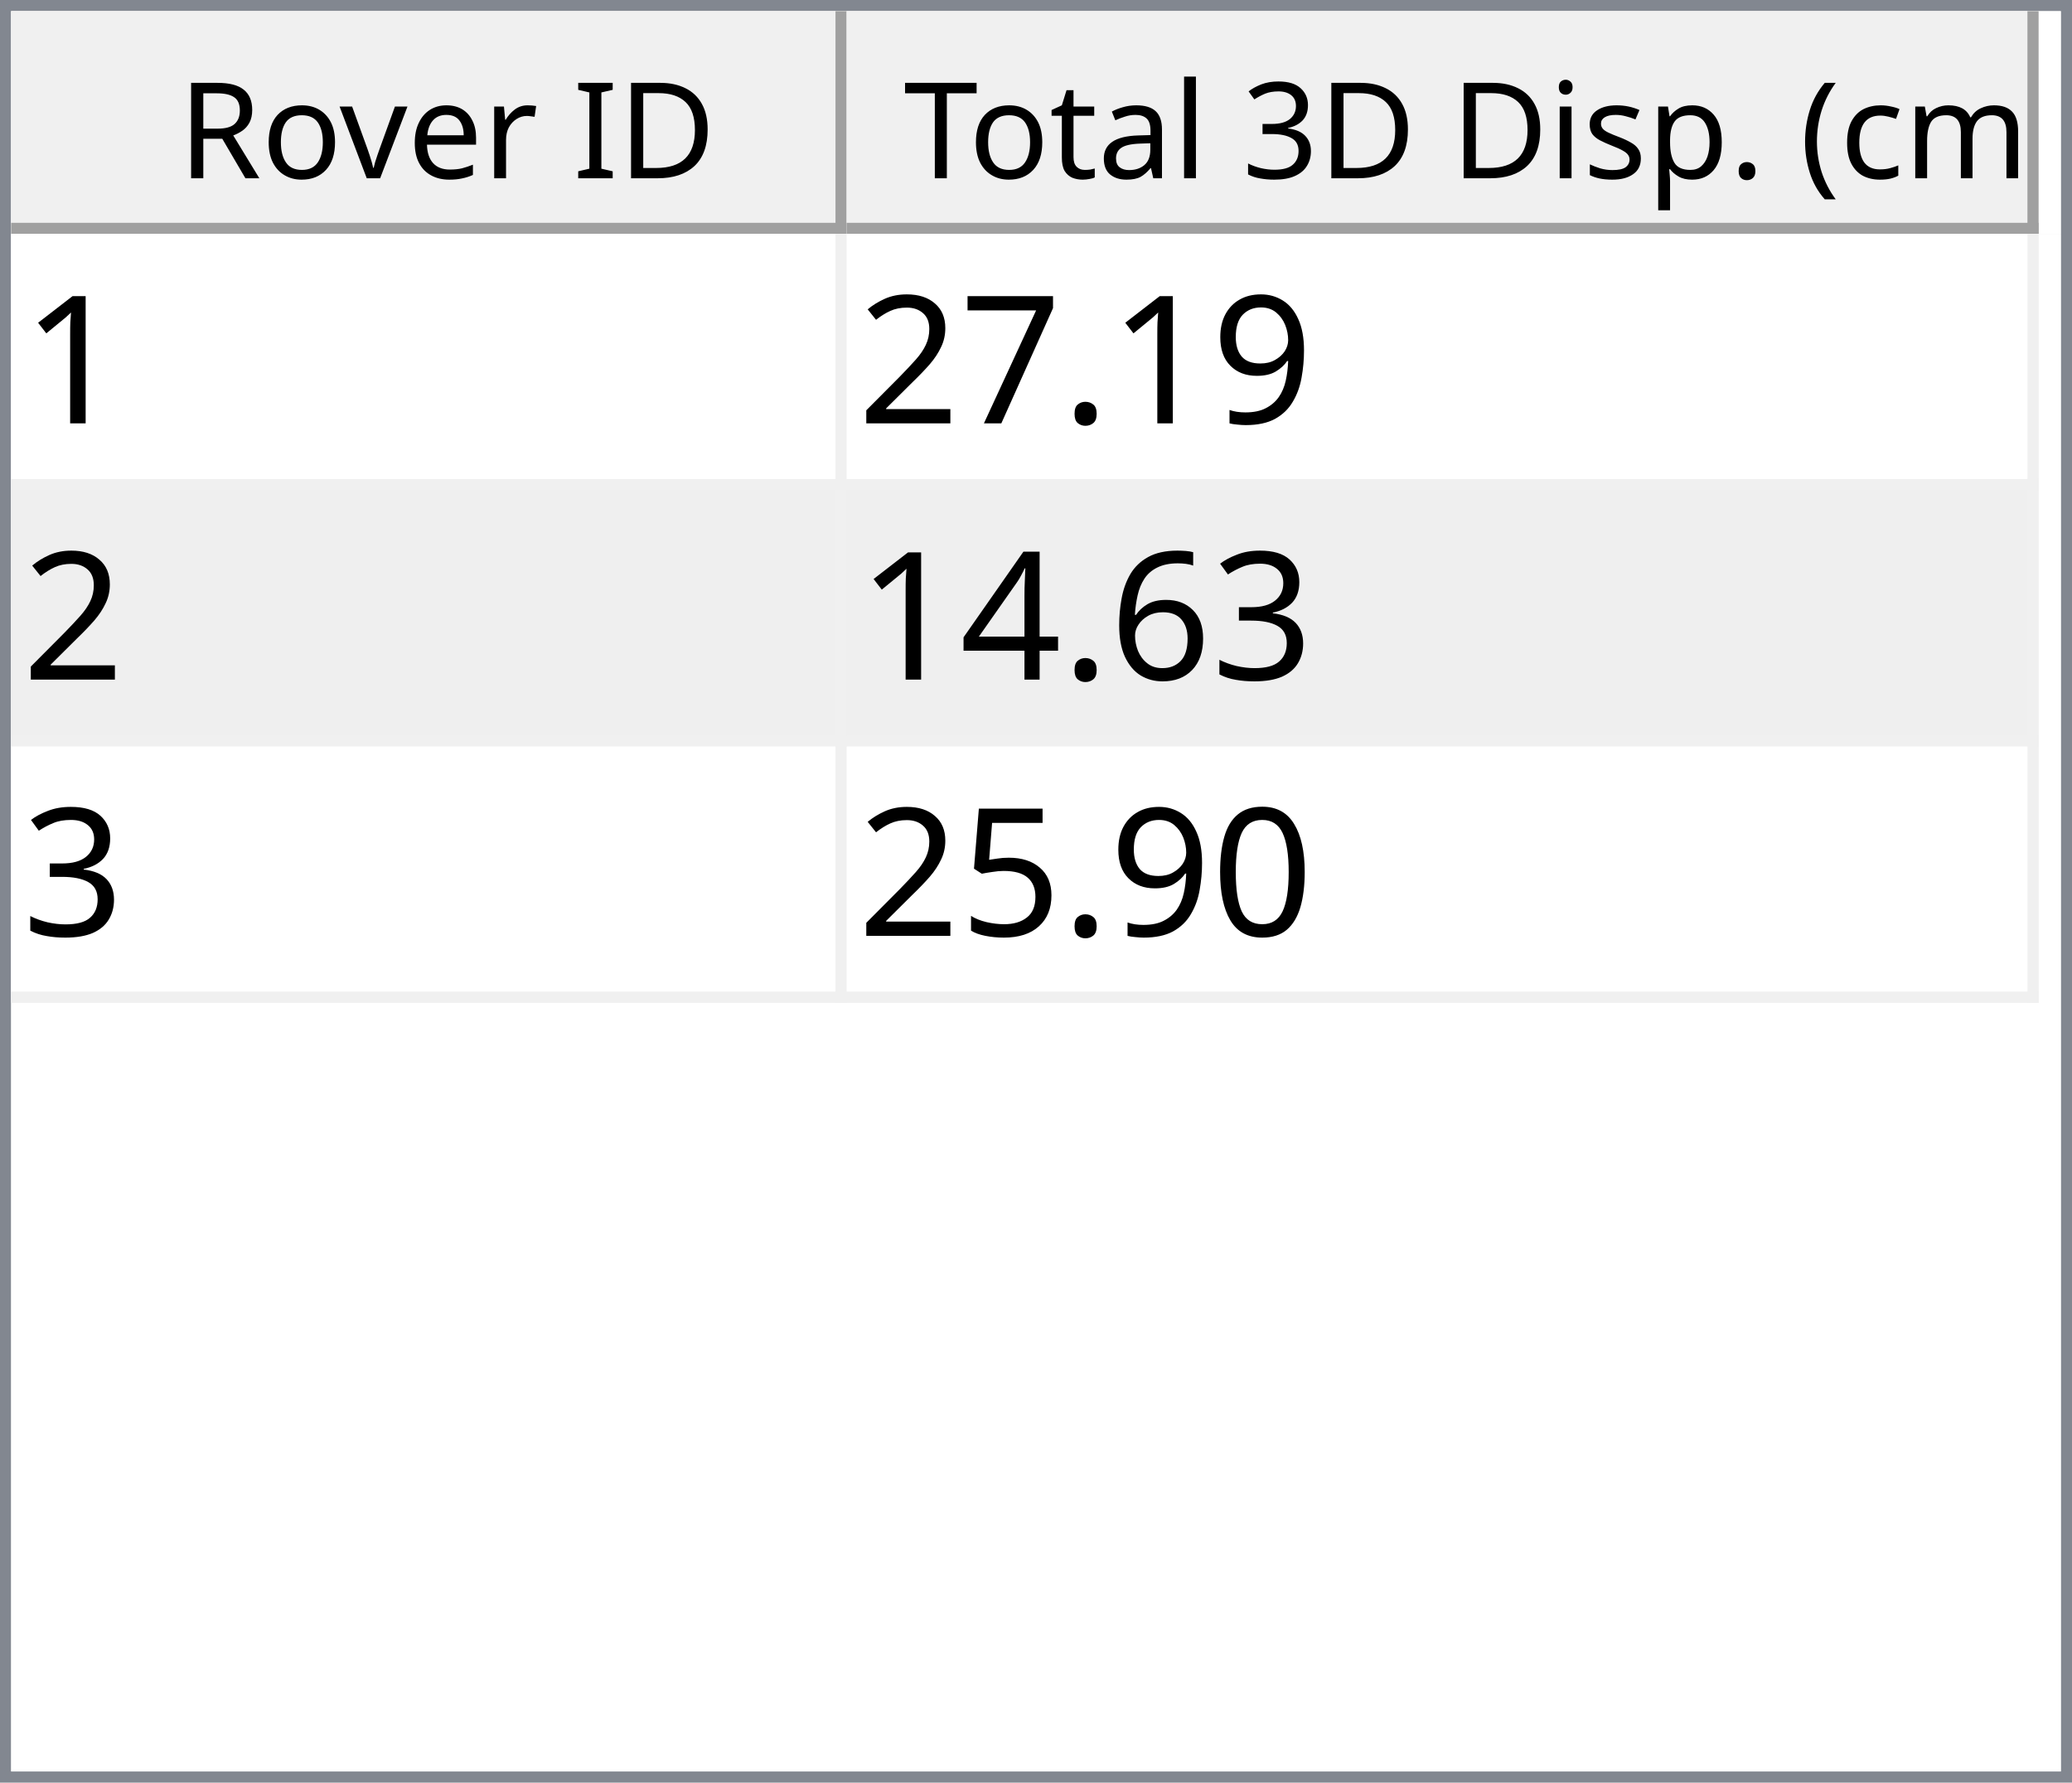
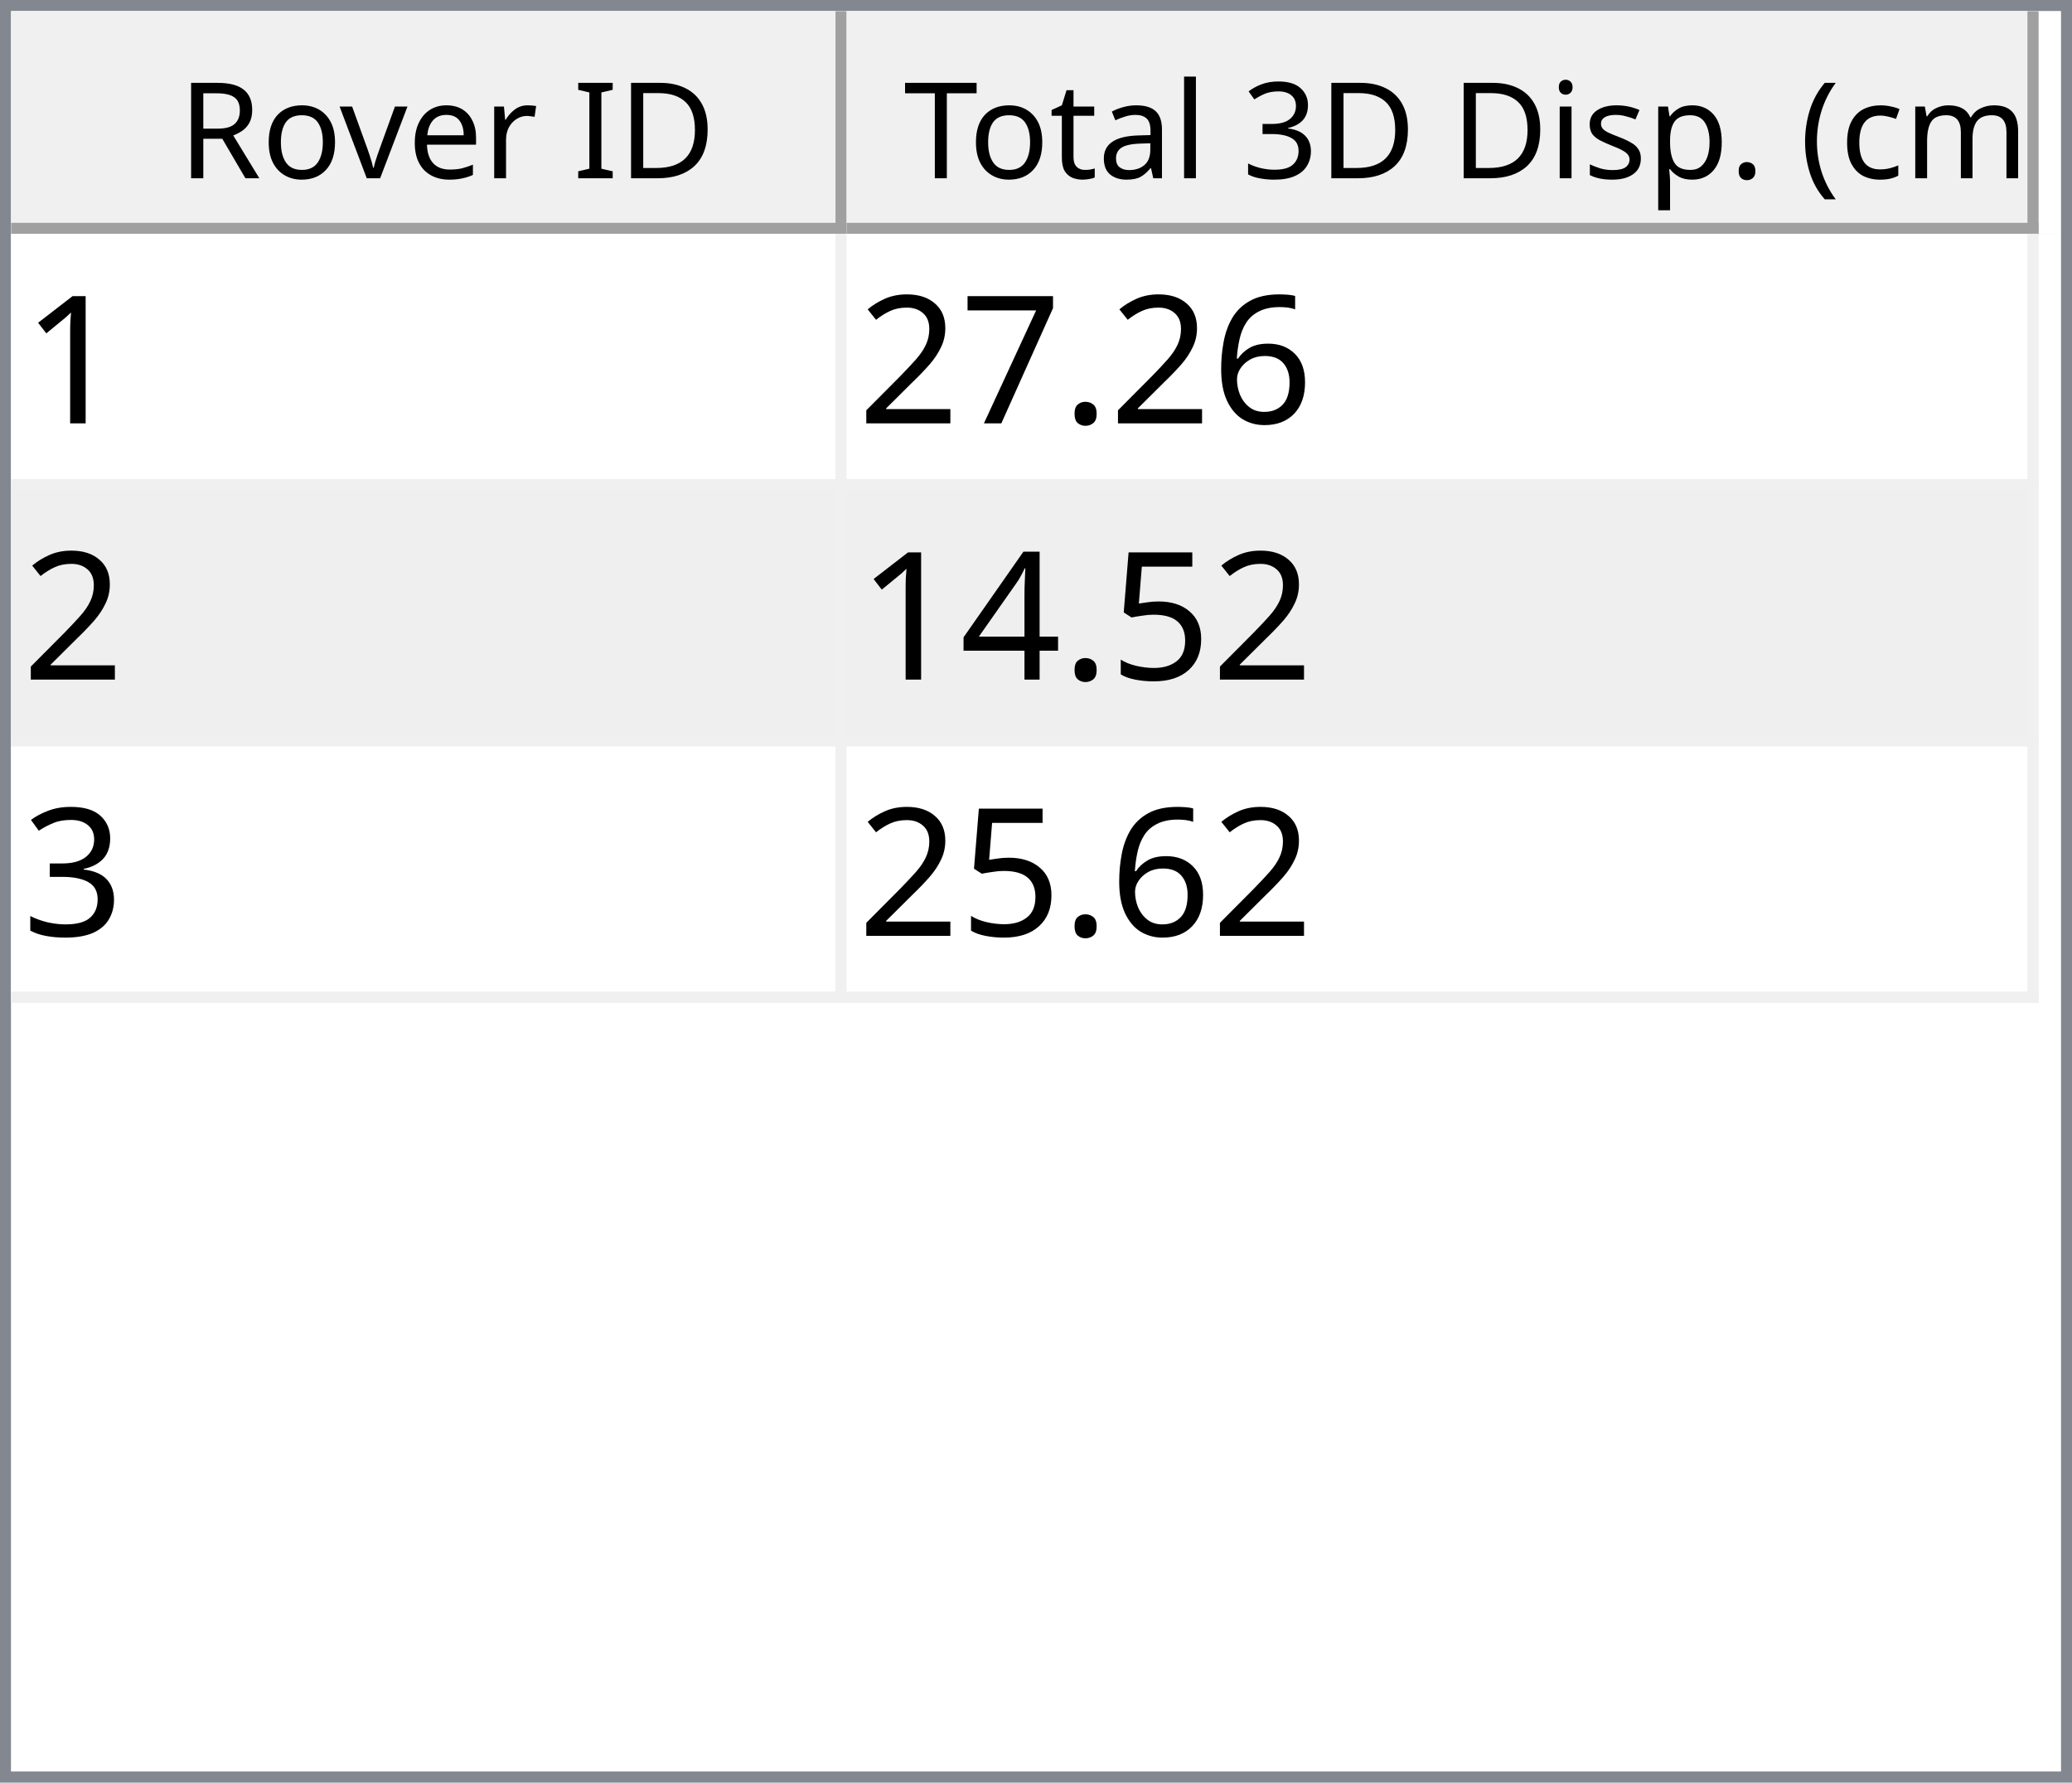
<svg xmlns="http://www.w3.org/2000/svg" style="fill-opacity:1; color-rendering:auto; color-interpolation:auto; text-rendering:auto; stroke:black; stroke-linecap:square; stroke-miterlimit:10; shape-rendering:auto; stroke-opacity:1; fill:black; stroke-dasharray:none; font-weight:normal; stroke-width:1; font-family:'Dialog'; font-style:normal; stroke-linejoin:miter; font-size:12px; stroke-dashoffset:0; image-rendering:auto;" width="186" height="160">
  <defs id="genericDefs" />
  <g>
    <defs id="defs1">
      <clipPath clipPathUnits="userSpaceOnUse" id="clipPath1">
        <path d="M0 0 L186 0 L186 160 L0 160 L0 0 Z" />
      </clipPath>
      <clipPath clipPathUnits="userSpaceOnUse" id="clipPath2">
        <path d="M0 0 L0 160 L186 160 L186 0 Z" />
      </clipPath>
      <clipPath clipPathUnits="userSpaceOnUse" id="clipPath3">
        <path d="M0 0 L0 20 L184 20 L184 0 Z" />
      </clipPath>
      <clipPath clipPathUnits="userSpaceOnUse" id="clipPath4">
        <path d="M0 0 L0 20 L75 20 L75 0 Z" />
      </clipPath>
      <clipPath clipPathUnits="userSpaceOnUse" id="clipPath5">
        <path d="M1 1 L1 19 L74 19 L74 1 Z" />
      </clipPath>
      <clipPath clipPathUnits="userSpaceOnUse" id="clipPath6">
        <path d="M0 0 L0 18 L73 18 L73 0 Z" />
      </clipPath>
      <clipPath clipPathUnits="userSpaceOnUse" id="clipPath7">
        <path d="M-0.5 -0.5 L-0.5 19.5 L74.5 19.5 L74.5 -0.5 Z" />
      </clipPath>
      <clipPath clipPathUnits="userSpaceOnUse" id="clipPath8">
        <path d="M0 0 L0 20 L107 20 L107 0 Z" />
      </clipPath>
      <clipPath clipPathUnits="userSpaceOnUse" id="clipPath9">
        <path d="M1 1 L1 19 L106 19 L106 1 Z" />
      </clipPath>
      <clipPath clipPathUnits="userSpaceOnUse" id="clipPath10">
        <path d="M0 0 L0 18 L105 18 L105 0 Z" />
      </clipPath>
      <clipPath clipPathUnits="userSpaceOnUse" id="clipPath11">
        <path d="M-0.5 -0.5 L-0.5 19.5 L106.5 19.5 L106.5 -0.5 Z" />
      </clipPath>
      <clipPath clipPathUnits="userSpaceOnUse" id="clipPath12">
        <path d="M0 0 L0 138 L184 138 L184 0 Z" />
      </clipPath>
      <clipPath clipPathUnits="userSpaceOnUse" id="clipPath13">
        <path d="M0 0 L0 69 L182 69 L182 0 Z" />
      </clipPath>
      <clipPath clipPathUnits="userSpaceOnUse" id="clipPath14">
        <path d="M-0.5 -0.5 L-0.5 68.5 L181.5 68.5 L181.5 -0.5 Z" />
      </clipPath>
      <clipPath clipPathUnits="userSpaceOnUse" id="clipPath15">
        <path d="M0 0 L0 22 L74 22 L74 0 Z" />
      </clipPath>
      <clipPath clipPathUnits="userSpaceOnUse" id="clipPath16">
        <path d="M0 0 L0 22 L106 22 L106 0 Z" />
      </clipPath>
      <font horiz-adv-x="64.551" id="font1">
        <font-face ascent="107.91" descent="25.098" units-per-em="100" style="font-style:normal; font-family:Segoe UI; font-weight:normal;" />
        <missing-glyph horiz-adv-x="64.551" d="M8.109 0 L8.109 68.266 L56.453 68.266 L56.453 0 L8.109 0 ZM15.328 7.234 L49.219 7.234 L49.219 61.031 L15.328 61.031 L15.328 7.234 Z" />
        <glyph unicode="D" horiz-adv-x="70.117" d="M9.188 0 L9.188 70.016 L28.516 70.016 Q65.531 70.016 65.531 35.891 Q65.531 19.672 55.25 9.836 Q44.969 0 27.734 0 L9.188 0 ZM17.391 62.594 L17.391 7.422 L27.828 7.422 Q41.609 7.422 49.273 14.797 Q56.938 22.172 56.938 35.688 Q56.938 62.594 28.328 62.594 L17.391 62.594 Z" />
        <glyph unicode="I" horiz-adv-x="26.611" d="M17.391 0 L9.188 0 L9.188 70.016 L17.391 70.016 L17.391 0 Z" />
        <glyph unicode=" " horiz-adv-x="27.393" d="" />
        <glyph unicode="r" horiz-adv-x="34.766" d="M34.188 41.891 Q32.078 43.5 28.125 43.5 Q23 43.5 19.555 38.672 Q16.109 33.844 16.109 25.484 L16.109 0 L8.109 0 L8.109 50 L16.109 50 L16.109 39.703 L16.312 39.703 Q18.016 44.969 21.531 47.922 Q25.047 50.875 29.391 50.875 Q32.516 50.875 34.188 50.203 L34.188 41.891 Z" />
        <glyph unicode="e" horiz-adv-x="52.295" d="M48.297 23 L12.984 23 Q13.188 14.656 17.484 10.109 Q21.781 5.562 29.297 5.562 Q37.75 5.562 44.828 11.141 L44.828 3.609 Q38.234 -1.172 27.391 -1.172 Q16.797 -1.172 10.742 5.641 Q4.688 12.453 4.688 24.812 Q4.688 36.469 11.305 43.82 Q17.922 51.172 27.734 51.172 Q37.547 51.172 42.922 44.828 Q48.297 38.484 48.297 27.203 L48.297 23 ZM40.094 29.781 Q40.047 36.719 36.75 40.578 Q33.453 44.438 27.594 44.438 Q21.922 44.438 17.969 40.383 Q14.016 36.328 13.094 29.781 L40.094 29.781 Z" />
        <glyph unicode="v" horiz-adv-x="47.9" d="M47.406 50 L27.484 0 L19.625 0 L0.688 50 L9.469 50 L22.172 13.672 Q23.578 9.672 23.922 6.688 L24.125 6.688 Q24.609 10.453 25.688 13.484 L38.969 50 L47.406 50 Z" />
        <glyph unicode="o" horiz-adv-x="58.594" d="M29 -1.172 Q17.922 -1.172 11.305 5.836 Q4.688 12.844 4.688 24.422 Q4.688 37.016 11.57 44.094 Q18.453 51.172 30.172 51.172 Q41.359 51.172 47.633 44.289 Q53.906 37.406 53.906 25.203 Q53.906 13.234 47.141 6.031 Q40.375 -1.172 29 -1.172 ZM29.594 44.438 Q21.875 44.438 17.383 39.188 Q12.891 33.938 12.891 24.703 Q12.891 15.828 17.43 10.695 Q21.969 5.562 29.594 5.562 Q37.359 5.562 41.531 10.594 Q45.703 15.625 45.703 24.906 Q45.703 34.281 41.531 39.359 Q37.359 44.438 29.594 44.438 Z" />
        <glyph unicode="R" horiz-adv-x="59.814" d="M59.375 0 L49.609 0 L37.891 19.625 Q36.281 22.359 34.766 24.289 Q33.25 26.219 31.664 27.438 Q30.078 28.656 28.25 29.219 Q26.422 29.781 24.125 29.781 L17.391 29.781 L17.391 0 L9.188 0 L9.188 70.016 L30.078 70.016 Q34.672 70.016 38.555 68.867 Q42.438 67.719 45.289 65.375 Q48.141 63.031 49.758 59.547 Q51.375 56.062 51.375 51.375 Q51.375 47.703 50.273 44.656 Q49.172 41.609 47.148 39.211 Q45.125 36.812 42.266 35.133 Q39.406 33.453 35.844 32.516 L35.844 32.328 Q37.594 31.547 38.891 30.547 Q40.188 29.547 41.359 28.18 Q42.531 26.812 43.68 25.078 Q44.828 23.344 46.234 21.047 L59.375 0 ZM17.391 62.594 L17.391 37.203 L28.516 37.203 Q31.594 37.203 34.203 38.133 Q36.812 39.062 38.719 40.797 Q40.625 42.531 41.703 45.047 Q42.781 47.562 42.781 50.688 Q42.781 56.297 39.141 59.445 Q35.5 62.594 28.609 62.594 L17.391 62.594 Z" />
        <glyph unicode=")" horiz-adv-x="30.176" d="M8.297 -15.922 L1.172 -15.922 Q16.406 2.344 16.406 26.812 Q16.406 51.469 1.078 70.016 L8.297 70.016 Q23.531 52.156 23.531 26.703 Q23.531 1.375 8.297 -15.922 Z" />
        <glyph unicode="m" horiz-adv-x="86.133" d="M79.109 0 L71.094 0 L71.094 28.719 Q71.094 37.016 68.531 40.727 Q65.969 44.438 59.906 44.438 Q54.781 44.438 51.195 39.75 Q47.609 35.062 47.609 28.516 L47.609 0 L39.594 0 L39.594 29.688 Q39.594 44.438 28.219 44.438 Q22.953 44.438 19.531 40.016 Q16.109 35.594 16.109 28.516 L16.109 0 L8.109 0 L8.109 50 L16.109 50 L16.109 42.094 L16.312 42.094 Q21.625 51.172 31.844 51.172 Q36.969 51.172 40.773 48.312 Q44.578 45.453 46 40.828 Q51.562 51.172 62.594 51.172 Q79.109 51.172 79.109 30.812 L79.109 0 Z" />
        <glyph unicode="c" horiz-adv-x="46.191" d="M42.188 2.297 Q36.422 -1.172 28.516 -1.172 Q17.828 -1.172 11.258 5.789 Q4.688 12.75 4.688 23.828 Q4.688 36.188 11.766 43.68 Q18.844 51.172 30.672 51.172 Q37.25 51.172 42.281 48.734 L42.281 40.531 Q36.719 44.438 30.375 44.438 Q22.703 44.438 17.797 38.945 Q12.891 33.453 12.891 24.516 Q12.891 15.719 17.508 10.641 Q22.125 5.562 29.891 5.562 Q36.422 5.562 42.188 9.906 L42.188 2.297 Z" />
        <glyph unicode="(" horiz-adv-x="30.176" d="M29.109 -15.922 L21.969 -15.922 Q6.844 1.375 6.844 26.703 Q6.844 52.156 21.969 70.016 L29.203 70.016 Q13.875 51.469 13.875 26.812 Q13.875 2.344 29.109 -15.922 Z" />
        <glyph unicode="." horiz-adv-x="21.68" d="M10.891 -1.078 Q8.641 -1.078 7.055 0.539 Q5.469 2.156 5.469 4.391 Q5.469 6.641 7.055 8.273 Q8.641 9.906 10.891 9.906 Q13.188 9.906 14.797 8.273 Q16.406 6.641 16.406 4.391 Q16.406 2.156 14.797 0.539 Q13.188 -1.078 10.891 -1.078 Z" />
        <glyph unicode="p" horiz-adv-x="58.789" d="M16.312 7.234 L16.109 7.234 L16.109 -23 L8.109 -23 L8.109 50 L16.109 50 L16.109 41.219 L16.312 41.219 Q22.219 51.172 33.594 51.172 Q43.266 51.172 48.688 44.461 Q54.109 37.75 54.109 26.469 Q54.109 13.922 48 6.375 Q41.891 -1.172 31.297 -1.172 Q21.578 -1.172 16.312 7.234 ZM16.109 27.391 L16.109 20.406 Q16.109 14.203 20.141 9.883 Q24.172 5.562 30.375 5.562 Q37.641 5.562 41.773 11.133 Q45.906 16.703 45.906 26.609 Q45.906 34.969 42.047 39.703 Q38.188 44.438 31.594 44.438 Q24.609 44.438 20.359 39.578 Q16.109 34.719 16.109 27.391 Z" />
        <glyph unicode="s" horiz-adv-x="42.432" d="M5.078 1.812 L5.078 10.406 Q11.625 5.562 19.484 5.562 Q30.031 5.562 30.031 12.594 Q30.031 14.594 29.125 15.992 Q28.219 17.391 26.68 18.461 Q25.141 19.531 23.07 20.383 Q21 21.234 18.609 22.172 Q15.281 23.484 12.766 24.828 Q10.25 26.172 8.57 27.859 Q6.891 29.547 6.031 31.695 Q5.172 33.844 5.172 36.719 Q5.172 40.234 6.789 42.945 Q8.406 45.656 11.086 47.484 Q13.766 49.312 17.211 50.242 Q20.656 51.172 24.312 51.172 Q30.812 51.172 35.938 48.922 L35.938 40.828 Q30.422 44.438 23.25 44.438 Q21 44.438 19.195 43.922 Q17.391 43.406 16.094 42.477 Q14.797 41.547 14.086 40.258 Q13.375 38.969 13.375 37.406 Q13.375 35.453 14.086 34.133 Q14.797 32.812 16.164 31.789 Q17.531 30.766 19.484 29.938 Q21.438 29.109 23.922 28.125 Q27.25 26.859 29.883 25.516 Q32.516 24.172 34.375 22.484 Q36.234 20.797 37.234 18.602 Q38.234 16.406 38.234 13.375 Q38.234 9.672 36.602 6.938 Q34.969 4.203 32.234 2.398 Q29.5 0.594 25.93 -0.289 Q22.359 -1.172 18.453 -1.172 Q10.75 -1.172 5.078 1.812 Z" />
        <glyph unicode="i" horiz-adv-x="24.219" d="M12.203 62.703 Q10.062 62.703 8.547 64.164 Q7.031 65.625 7.031 67.875 Q7.031 70.125 8.547 71.609 Q10.062 73.094 12.203 73.094 Q14.406 73.094 15.945 71.609 Q17.484 70.125 17.484 67.875 Q17.484 65.719 15.945 64.211 Q14.406 62.703 12.203 62.703 ZM16.109 0 L8.109 0 L8.109 50 L16.109 50 L16.109 0 Z" />
        <glyph unicode="3" horiz-adv-x="53.906" d="M46.531 19.828 Q46.531 15.094 44.75 11.211 Q42.969 7.328 39.719 4.57 Q36.469 1.812 31.93 0.297 Q27.391 -1.219 21.922 -1.219 Q11.922 -1.219 6 2.594 L6 11.188 Q13.094 5.609 22.219 5.609 Q25.875 5.609 28.828 6.539 Q31.781 7.469 33.906 9.227 Q36.031 10.984 37.18 13.477 Q38.328 15.969 38.328 19.094 Q38.328 32.812 18.797 32.812 L12.984 32.812 L12.984 39.594 L18.5 39.594 Q35.797 39.594 35.797 52.484 Q35.797 64.406 22.609 64.406 Q15.188 64.406 8.688 59.422 L8.688 67.188 Q15.375 71.188 24.609 71.188 Q29 71.188 32.57 69.969 Q36.141 68.75 38.68 66.555 Q41.219 64.359 42.609 61.281 Q44 58.203 44 54.5 Q44 40.672 30.031 36.719 L30.031 36.531 Q33.594 36.141 36.625 34.797 Q39.656 33.453 41.852 31.305 Q44.047 29.156 45.289 26.25 Q46.531 23.344 46.531 19.828 Z" />
        <glyph unicode="l" horiz-adv-x="24.219" d="M16.109 0 L8.109 0 L8.109 74.031 L16.109 74.031 L16.109 0 Z" />
        <glyph unicode="a" horiz-adv-x="50.879" d="M43.891 0 L35.891 0 L35.891 7.812 L35.688 7.812 Q30.469 -1.172 20.312 -1.172 Q12.844 -1.172 8.617 2.781 Q4.391 6.734 4.391 13.281 Q4.391 27.297 20.906 29.594 L35.891 31.688 Q35.891 44.438 25.594 44.438 Q16.547 44.438 9.281 38.281 L9.281 46.484 Q16.656 51.172 26.266 51.172 Q43.891 51.172 43.891 32.516 L43.891 0 ZM35.891 25.297 L23.828 23.641 Q18.266 22.859 15.43 20.875 Q12.594 18.891 12.594 13.875 Q12.594 10.203 15.211 7.883 Q17.828 5.562 22.172 5.562 Q28.125 5.562 32.008 9.742 Q35.891 13.922 35.891 20.312 L35.891 25.297 Z" />
        <glyph unicode="t" horiz-adv-x="33.887" d="M31.297 0.484 Q28.469 -1.078 23.828 -1.078 Q10.688 -1.078 10.688 13.578 L10.688 43.172 L2.094 43.172 L2.094 50 L10.688 50 L10.688 62.203 L18.703 64.797 L18.703 50 L31.297 50 L31.297 43.172 L18.703 43.172 L18.703 14.984 Q18.703 9.969 20.414 7.82 Q22.125 5.672 26.078 5.672 Q29.109 5.672 31.297 7.328 L31.297 0.484 Z" />
        <glyph unicode="T" horiz-adv-x="52.393" d="M50.594 62.594 L30.375 62.594 L30.375 0 L22.172 0 L22.172 62.594 L2 62.594 L2 70.016 L50.594 70.016 L50.594 62.594 Z" />
      </font>
      <font horiz-adv-x="75.0" id="font2">
        <font-face ascent="100.537" descent="21.973" units-per-em="100" style="font-style:normal; font-family:sans-serif; font-weight:normal;" />
        <missing-glyph horiz-adv-x="75.0" d="M12.5 0 L12.5 62.5 L62.5 62.5 L62.5 0 L12.5 0 ZM14.062 1.562 L60.938 1.562 L60.938 60.938 L14.062 60.938 L14.062 1.562 Z" />
        <glyph unicode="1" horiz-adv-x="55.615" d="M37.25 0 L28.469 0 L28.469 56 Q25.297 52.984 20.141 49.953 Q14.984 46.922 10.891 45.406 L10.891 53.906 Q18.266 57.375 23.781 62.305 Q29.297 67.234 31.594 71.875 L37.25 71.875 L37.25 0 Z" />
-         <glyph unicode="9" horiz-adv-x="55.615" d="M5.469 16.547 L13.922 17.328 Q14.984 11.375 18.016 8.688 Q21.047 6 25.781 6 Q29.828 6 32.883 7.859 Q35.938 9.719 37.891 12.82 Q39.844 15.922 41.164 21.195 Q42.484 26.469 42.484 31.938 Q42.484 32.516 42.438 33.688 Q39.797 29.5 35.234 26.883 Q30.672 24.266 25.344 24.266 Q16.453 24.266 10.305 30.711 Q4.156 37.156 4.156 47.703 Q4.156 58.594 10.578 65.234 Q17 71.875 26.656 71.875 Q33.641 71.875 39.43 68.117 Q45.219 64.359 48.219 57.398 Q51.219 50.438 51.219 37.25 Q51.219 23.531 48.242 15.406 Q45.266 7.281 39.383 3.031 Q33.5 -1.219 25.594 -1.219 Q17.188 -1.219 11.867 3.445 Q6.547 8.109 5.469 16.547 ZM41.453 48.141 Q41.453 55.719 37.43 60.156 Q33.406 64.594 27.734 64.594 Q21.875 64.594 17.531 59.812 Q13.188 55.031 13.188 47.406 Q13.188 40.578 17.312 36.305 Q21.438 32.031 27.484 32.031 Q33.594 32.031 37.523 36.305 Q41.453 40.578 41.453 48.141 Z" />
+         <glyph unicode="6" horiz-adv-x="55.615" d="M49.75 54.047 L41.016 53.375 Q39.844 58.547 37.703 60.891 Q34.125 64.656 28.906 64.656 Q24.703 64.656 21.531 62.312 Q17.391 59.281 14.992 53.469 Q12.594 47.656 12.5 36.922 Q15.672 41.75 20.266 44.094 Q24.859 46.438 29.891 46.438 Q38.672 46.438 44.852 39.969 Q51.031 33.5 51.031 23.25 Q51.031 16.5 48.125 10.719 Q45.219 4.938 40.141 1.859 Q35.062 -1.219 28.609 -1.219 Q17.625 -1.219 10.695 6.859 Q3.766 14.938 3.766 33.5 Q3.766 54.25 11.422 63.672 Q18.109 71.875 29.438 71.875 Q37.891 71.875 43.289 67.141 Q48.688 62.406 49.75 54.047 ZM13.875 23.188 Q13.875 18.656 15.797 14.508 Q17.719 10.359 21.188 8.18 Q24.656 6 28.469 6 Q34.031 6 38.039 10.492 Q42.047 14.984 42.047 22.703 Q42.047 30.125 38.086 34.398 Q34.125 38.672 28.125 38.672 Q22.172 38.672 18.023 34.398 Q13.875 30.125 13.875 23.188 Z" />
        <glyph unicode="." horiz-adv-x="27.783" d="M9.078 0 L9.078 10.016 L19.094 10.016 L19.094 0 L9.078 0 Z" />
        <glyph unicode="7" horiz-adv-x="55.615" d="M4.734 62.203 L4.734 70.656 L51.078 70.656 L51.078 63.812 Q44.234 56.547 37.523 44.484 Q30.812 32.422 27.156 19.672 Q24.516 10.688 23.781 0 L14.75 0 Q14.891 8.453 18.062 20.414 Q21.234 32.375 27.172 43.484 Q33.109 54.594 39.797 62.203 L4.734 62.203 Z" />
        <glyph unicode="2" horiz-adv-x="55.615" d="M50.344 8.453 L50.344 0 L3.031 0 Q2.938 3.172 4.047 6.109 Q5.859 10.938 9.836 15.625 Q13.812 20.312 21.344 26.469 Q33.016 36.031 37.117 41.625 Q41.219 47.219 41.219 52.203 Q41.219 57.422 37.477 61.008 Q33.734 64.594 27.734 64.594 Q21.391 64.594 17.578 60.789 Q13.766 56.984 13.719 50.25 L4.688 51.172 Q5.609 61.281 11.664 66.578 Q17.719 71.875 27.938 71.875 Q38.234 71.875 44.242 66.164 Q50.25 60.453 50.25 52 Q50.25 47.703 48.492 43.555 Q46.734 39.406 42.656 34.812 Q38.578 30.219 29.109 22.219 Q21.188 15.578 18.945 13.211 Q16.703 10.844 15.234 8.453 L50.344 8.453 Z" />
+         <glyph unicode="5" horiz-adv-x="55.615" d="M4.156 18.75 L13.375 19.531 Q14.406 12.797 18.141 9.398 Q21.875 6 27.156 6 Q33.5 6 37.891 10.789 Q42.281 15.578 42.281 23.484 Q42.281 31 38.062 35.352 Q33.844 39.703 27 39.703 Q22.75 39.703 19.336 37.773 Q15.922 35.844 13.969 32.766 L5.719 33.844 L12.641 70.609 L48.25 70.609 L48.25 62.203 L19.672 62.203 L15.828 42.969 Q22.266 47.469 29.344 47.469 Q38.719 47.469 45.164 40.969 Q51.609 34.469 51.609 24.266 Q51.609 14.547 45.953 7.469 Q39.062 -1.219 27.156 -1.219 Q17.391 -1.219 11.211 4.25 Q5.031 9.719 4.156 18.75 Z" />
+         <glyph unicode="4" horiz-adv-x="55.615" d="M32.328 0 L32.328 17.141 L1.266 17.141 L1.266 25.203 L33.938 71.578 L41.109 71.578 L41.109 25.203 L50.781 25.203 L50.781 17.141 L41.109 17.141 L41.109 0 L32.328 0 ZM32.328 25.203 L32.328 57.469 L9.906 25.203 L32.328 25.203 Z" />
        <glyph unicode="3" horiz-adv-x="55.615" d="M4.203 18.891 L12.984 20.062 Q14.5 12.594 18.141 9.297 Q21.781 6 27 6 Q33.203 6 37.477 10.297 Q41.75 14.594 41.75 20.953 Q41.75 27 37.797 30.93 Q33.844 34.859 27.734 34.859 Q25.25 34.859 21.531 33.891 L22.516 41.609 Q23.391 41.5 23.922 41.5 Q29.547 41.5 34.039 44.43 Q38.531 47.359 38.531 53.469 Q38.531 58.297 35.258 61.477 Q31.984 64.656 26.812 64.656 Q21.688 64.656 18.266 61.43 Q14.844 58.203 13.875 51.766 L5.078 53.328 Q6.688 62.156 12.398 67.016 Q18.109 71.875 26.609 71.875 Q32.469 71.875 37.398 69.359 Q42.328 66.844 44.945 62.5 Q47.562 58.156 47.562 53.266 Q47.562 48.641 45.07 44.828 Q42.578 41.016 37.703 38.766 Q44.047 37.312 47.562 32.695 Q51.078 28.078 51.078 21.141 Q51.078 11.766 44.242 5.25 Q37.406 -1.266 26.953 -1.266 Q17.531 -1.266 11.305 4.352 Q5.078 9.969 4.203 18.891 Z" />
-         <glyph unicode="6" horiz-adv-x="55.615" d="M49.75 54.047 L41.016 53.375 Q39.844 58.547 37.703 60.891 Q34.125 64.656 28.906 64.656 Q24.703 64.656 21.531 62.312 Q17.391 59.281 14.992 53.469 Q12.594 47.656 12.5 36.922 Q15.672 41.75 20.266 44.094 Q24.859 46.438 29.891 46.438 Q38.672 46.438 44.852 39.969 Q51.031 33.5 51.031 23.25 Q51.031 16.5 48.125 10.719 Q45.219 4.938 40.141 1.859 Q35.062 -1.219 28.609 -1.219 Q17.625 -1.219 10.695 6.859 Q3.766 14.938 3.766 33.5 Q3.766 54.25 11.422 63.672 Q18.109 71.875 29.438 71.875 Q37.891 71.875 43.289 67.141 Q48.688 62.406 49.75 54.047 ZM13.875 23.188 Q13.875 18.656 15.797 14.508 Q17.719 10.359 21.188 8.18 Q24.656 6 28.469 6 Q34.031 6 38.039 10.492 Q42.047 14.984 42.047 22.703 Q42.047 30.125 38.086 34.398 Q34.125 38.672 28.125 38.672 Q22.172 38.672 18.023 34.398 Q13.875 30.125 13.875 23.188 Z" />
-         <glyph unicode="4" horiz-adv-x="55.615" d="M32.328 0 L32.328 17.141 L1.266 17.141 L1.266 25.203 L33.938 71.578 L41.109 71.578 L41.109 25.203 L50.781 25.203 L50.781 17.141 L41.109 17.141 L41.109 0 L32.328 0 ZM32.328 25.203 L32.328 57.469 L9.906 25.203 L32.328 25.203 Z" />
-         <glyph unicode="0" horiz-adv-x="55.615" d="M4.156 35.297 Q4.156 48 6.766 55.742 Q9.375 63.484 14.523 67.68 Q19.672 71.875 27.484 71.875 Q33.25 71.875 37.594 69.555 Q41.938 67.234 44.773 62.867 Q47.609 58.5 49.219 52.227 Q50.828 45.953 50.828 35.297 Q50.828 22.703 48.242 14.969 Q45.656 7.234 40.508 3.008 Q35.359 -1.219 27.484 -1.219 Q17.141 -1.219 11.234 6.203 Q4.156 15.141 4.156 35.297 ZM13.188 35.297 Q13.188 17.672 17.312 11.836 Q21.438 6 27.484 6 Q33.547 6 37.672 11.859 Q41.797 17.719 41.797 35.297 Q41.797 52.984 37.672 58.789 Q33.547 64.594 27.391 64.594 Q21.344 64.594 17.719 59.469 Q13.188 52.938 13.188 35.297 Z" />
-         <glyph unicode="5" horiz-adv-x="55.615" d="M4.156 18.75 L13.375 19.531 Q14.406 12.797 18.141 9.398 Q21.875 6 27.156 6 Q33.5 6 37.891 10.789 Q42.281 15.578 42.281 23.484 Q42.281 31 38.062 35.352 Q33.844 39.703 27 39.703 Q22.75 39.703 19.336 37.773 Q15.922 35.844 13.969 32.766 L5.719 33.844 L12.641 70.609 L48.25 70.609 L48.25 62.203 L19.672 62.203 L15.828 42.969 Q22.266 47.469 29.344 47.469 Q38.719 47.469 45.164 40.969 Q51.609 34.469 51.609 24.266 Q51.609 14.547 45.953 7.469 Q39.062 -1.219 27.156 -1.219 Q17.391 -1.219 11.211 4.25 Q5.031 9.719 4.156 18.75 Z" />
      </font>
    </defs>
    <g style="fill:white; stroke:white;">
      <rect x="0" y="0" width="186" style="clip-path:url(#clipPath1); stroke:none;" height="160" />
    </g>
    <g style="fill:white; text-rendering:optimizeSpeed; color-rendering:optimizeSpeed; image-rendering:optimizeSpeed; shape-rendering:crispEdges; stroke:white; color-interpolation:sRGB;">
      <rect x="0" width="186" height="160" y="0" style="stroke:none;" />
      <path style="stroke:none;" d="M0 160 L186 160 L186 0 L0 0 Z" />
    </g>
    <g style="fill:rgb(240,240,240); font-family:'Segoe UI'; stroke:rgb(240,240,240);">
      <rect x="0" y="0" width="186" style="clip-path:url(#clipPath2); stroke:none;" height="160" />
    </g>
    <g style="fill:rgb(130,135,144); font-family:'Segoe UI'; stroke:rgb(130,135,144);">
      <path d="M0 0 L186 0 L186 160 L0 160 L0 0 ZM1 1 L185 1 L185 159 L1 159 L1 1 Z" style="fill-rule:evenodd; clip-path:url(#clipPath2); stroke:none;" />
    </g>
    <g style="fill:white; font-family:'Segoe UI'; stroke:white;" transform="translate(1,1)">
      <rect x="0" y="0" width="184" style="clip-path:url(#clipPath3); stroke:none;" height="20" />
    </g>
    <g style="fill:rgb(240,240,240); font-family:'Segoe UI'; stroke:rgb(240,240,240);" transform="translate(1,1)">
      <rect x="0" y="0" width="75" style="clip-path:url(#clipPath4); stroke:none;" height="20" />
    </g>
    <g style="font-family:'Segoe UI';" transform="translate(2,2)">
      <text x="14" xml:space="preserve" y="14" style="clip-path:url(#clipPath6); stroke:none;">Rover ID</text>
    </g>
    <g style="fill:rgb(160,160,160); font-family:'Segoe UI'; stroke:rgb(160,160,160); stroke-linejoin:bevel;" transform="translate(1.5,1.5)">
      <line x1="74" x2="74" y1="0" style="fill:none; clip-path:url(#clipPath7);" y2="19" />
    </g>
    <g style="fill:rgb(160,160,160); font-family:'Segoe UI'; stroke:rgb(160,160,160); stroke-linejoin:bevel;" transform="matrix(1,0,0,1,1,1) translate(0.5,0.5)">
      <line x1="0" x2="74" y1="19" style="fill:none; clip-path:url(#clipPath7);" y2="19" />
    </g>
    <g style="fill:rgb(240,240,240); font-family:'Segoe UI'; stroke:rgb(240,240,240);" transform="translate(76,1)">
      <rect x="0" y="0" width="107" style="clip-path:url(#clipPath8); stroke:none;" height="20" />
    </g>
    <g style="font-family:'Segoe UI';" transform="translate(77,2)">
      <text x="1" xml:space="preserve" y="14" style="clip-path:url(#clipPath10); stroke:none;"> Total 3D Disp. (cm)</text>
    </g>
    <g style="fill:rgb(160,160,160); font-family:'Segoe UI'; stroke:rgb(160,160,160); stroke-linejoin:bevel;" transform="translate(76.5,1.5)">
      <line x1="106" x2="106" y1="0" style="fill:none; clip-path:url(#clipPath11);" y2="19" />
    </g>
    <g style="fill:rgb(160,160,160); font-family:'Segoe UI'; stroke:rgb(160,160,160); stroke-linejoin:bevel;" transform="matrix(1,0,0,1,76,1) translate(0.5,0.5)">
      <line x1="0" x2="106" y1="19" style="fill:none; clip-path:url(#clipPath11);" y2="19" />
    </g>
    <g style="fill:white; font-family:'Segoe UI'; stroke:white;" transform="translate(1,21)">
      <rect x="0" y="0" width="184" style="clip-path:url(#clipPath12); stroke:none;" height="138" />
    </g>
    <g style="fill:rgb(240,240,240); font-size:16px; font-family:sans-serif; stroke:rgb(240,240,240);" transform="translate(1,21)">
      <rect x="0" y="0" width="182" style="clip-path:url(#clipPath13); stroke:none;" height="69" />
      <line transform="translate(0.5,0.5)" x1="0" x2="181" y1="22" style="clip-path:url(#clipPath14); fill:none; stroke-linejoin:bevel;" y2="22" />
    </g>
    <g transform="matrix(1,0,0,1,1,21) translate(0.5,0.5)" style="fill:rgb(240,240,240); font-size:16px; font-family:sans-serif; stroke:rgb(240,240,240); stroke-linejoin:bevel;">
      <line x1="0" x2="181" y1="45" style="fill:none; clip-path:url(#clipPath14);" y2="45" />
    </g>
    <g transform="matrix(1,0,0,1,1,21) translate(0.5,0.5)" style="fill:rgb(240,240,240); font-size:16px; font-family:sans-serif; stroke:rgb(240,240,240); stroke-linejoin:bevel;">
      <line x1="0" x2="181" y1="68" style="fill:none; clip-path:url(#clipPath14);" y2="68" />
    </g>
    <g transform="matrix(1,0,0,1,1,21) translate(0.5,0.5)" style="fill:rgb(240,240,240); font-size:16px; font-family:sans-serif; stroke:rgb(240,240,240); stroke-linejoin:bevel;">
      <line x1="74" x2="74" y1="0" style="fill:none; clip-path:url(#clipPath14);" y2="68" />
    </g>
    <g transform="matrix(1,0,0,1,1,21) translate(0.5,0.5)" style="fill:rgb(240,240,240); font-size:16px; font-family:sans-serif; stroke:rgb(240,240,240); stroke-linejoin:bevel;">
      <line x1="181" x2="181" y1="0" style="fill:none; clip-path:url(#clipPath14);" y2="68" />
    </g>
    <g style="fill:white; font-size:16px; font-family:sans-serif; stroke:white;" transform="matrix(1,0,0,1,1,21)">
      <rect x="0" y="0" width="74" style="clip-path:url(#clipPath15); stroke:none;" height="22" />
      <text x="1" y="17" style="fill:black; clip-path:url(#clipPath15); stroke:none;" xml:space="preserve">1</text>
    </g>
    <g style="fill:white; font-size:16px; font-family:sans-serif; stroke:white;" transform="matrix(1,0,0,1,1,21) translate(75,0)">
      <rect x="0" y="0" width="106" style="clip-path:url(#clipPath16); stroke:none;" height="22" />
-       <text x="1" y="17" style="fill:black; clip-path:url(#clipPath16); stroke:none;" xml:space="preserve">27.19</text>
+       <text x="1" y="17" style="fill:black; clip-path:url(#clipPath16); stroke:none;" xml:space="preserve">27.26</text>
    </g>
    <g style="fill:rgb(239,239,239); font-size:16px; font-family:sans-serif; stroke:rgb(239,239,239);" transform="matrix(1,0,0,1,1,21) translate(0,23)">
      <rect x="0" y="0" width="74" style="clip-path:url(#clipPath15); stroke:none;" height="22" />
      <text x="1" y="17" style="fill:black; clip-path:url(#clipPath15); stroke:none;" xml:space="preserve">2</text>
    </g>
    <g style="fill:rgb(239,239,239); font-size:16px; font-family:sans-serif; stroke:rgb(239,239,239);" transform="matrix(1,0,0,1,1,21) translate(75,23)">
      <rect x="0" y="0" width="106" style="clip-path:url(#clipPath16); stroke:none;" height="22" />
-       <text x="1" y="17" style="fill:black; clip-path:url(#clipPath16); stroke:none;" xml:space="preserve">14.63</text>
+       <text x="1" y="17" style="fill:black; clip-path:url(#clipPath16); stroke:none;" xml:space="preserve">14.52</text>
    </g>
    <g style="fill:white; font-size:16px; font-family:sans-serif; stroke:white;" transform="matrix(1,0,0,1,1,21) translate(0,46)">
      <rect x="0" y="0" width="74" style="clip-path:url(#clipPath15); stroke:none;" height="22" />
      <text x="1" y="17" style="fill:black; clip-path:url(#clipPath15); stroke:none;" xml:space="preserve">3</text>
    </g>
    <g style="fill:white; font-size:16px; font-family:sans-serif; stroke:white;" transform="matrix(1,0,0,1,1,21) translate(75,46)">
      <rect x="0" y="0" width="106" style="clip-path:url(#clipPath16); stroke:none;" height="22" />
-       <text x="1" y="17" style="fill:black; clip-path:url(#clipPath16); stroke:none;" xml:space="preserve">25.90</text>
+       <text x="1" y="17" style="fill:black; clip-path:url(#clipPath16); stroke:none;" xml:space="preserve">25.62</text>
    </g>
  </g>
</svg>
